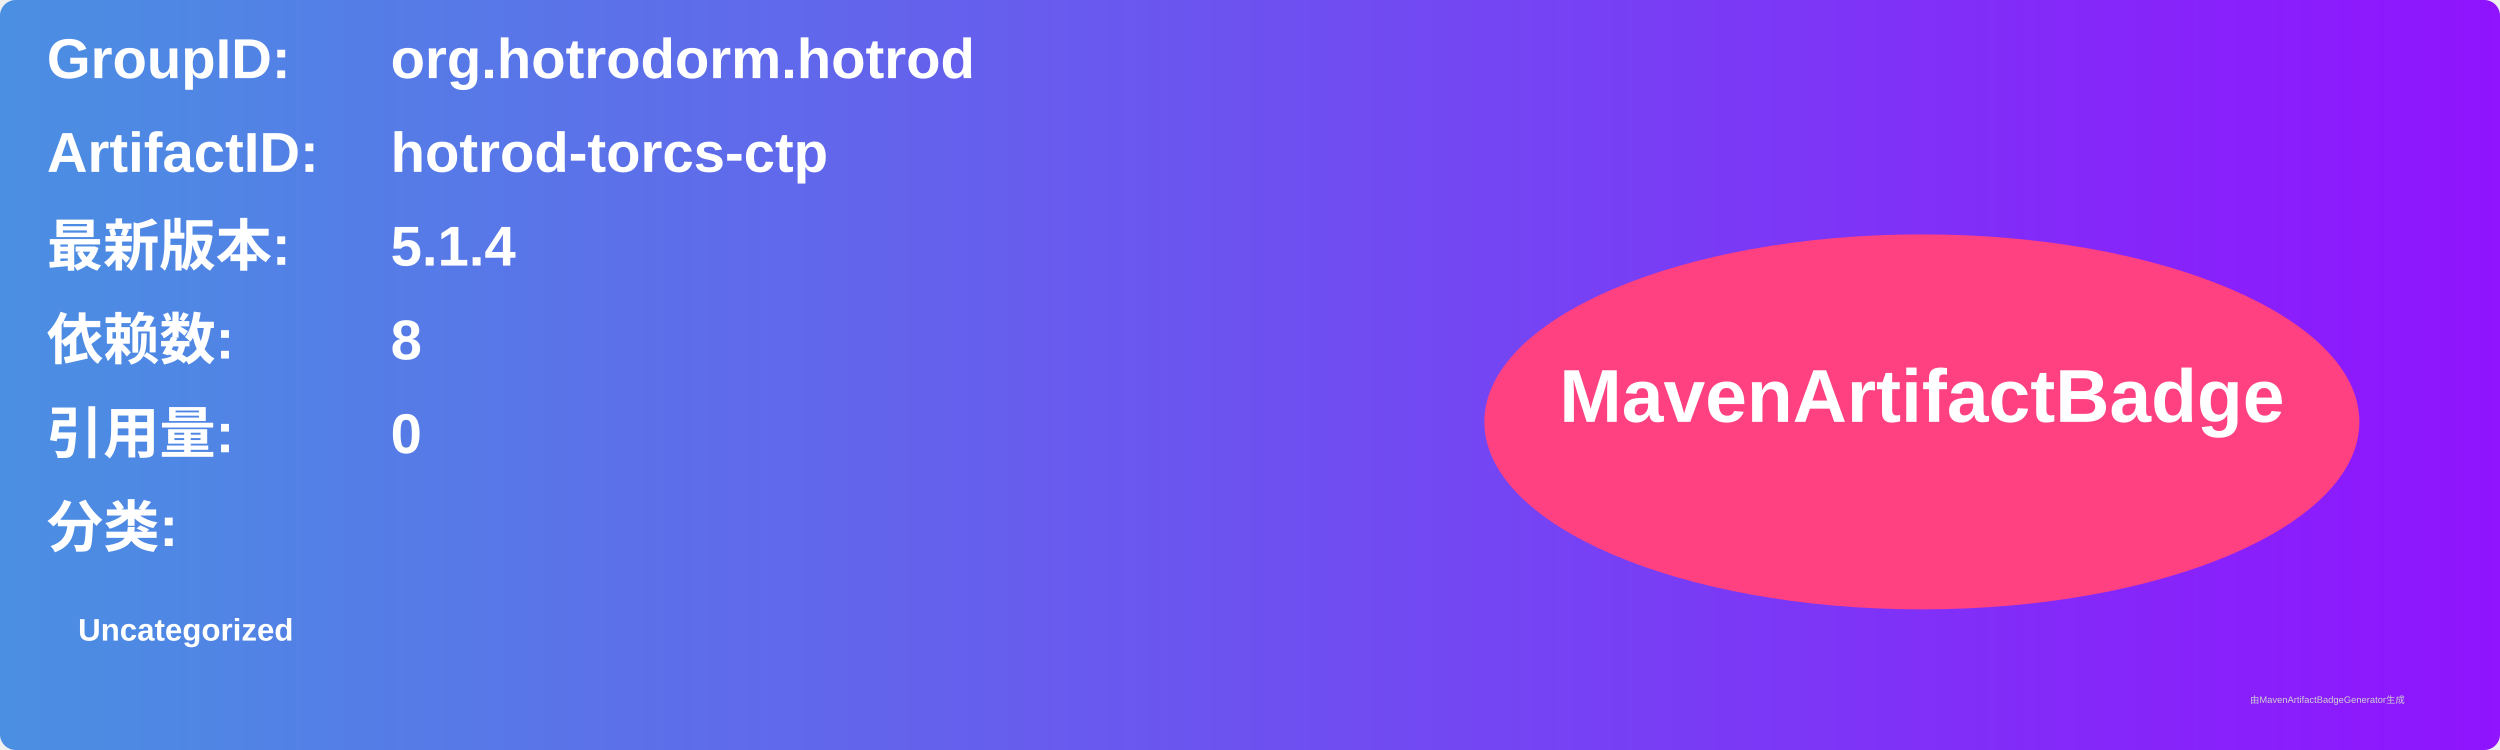
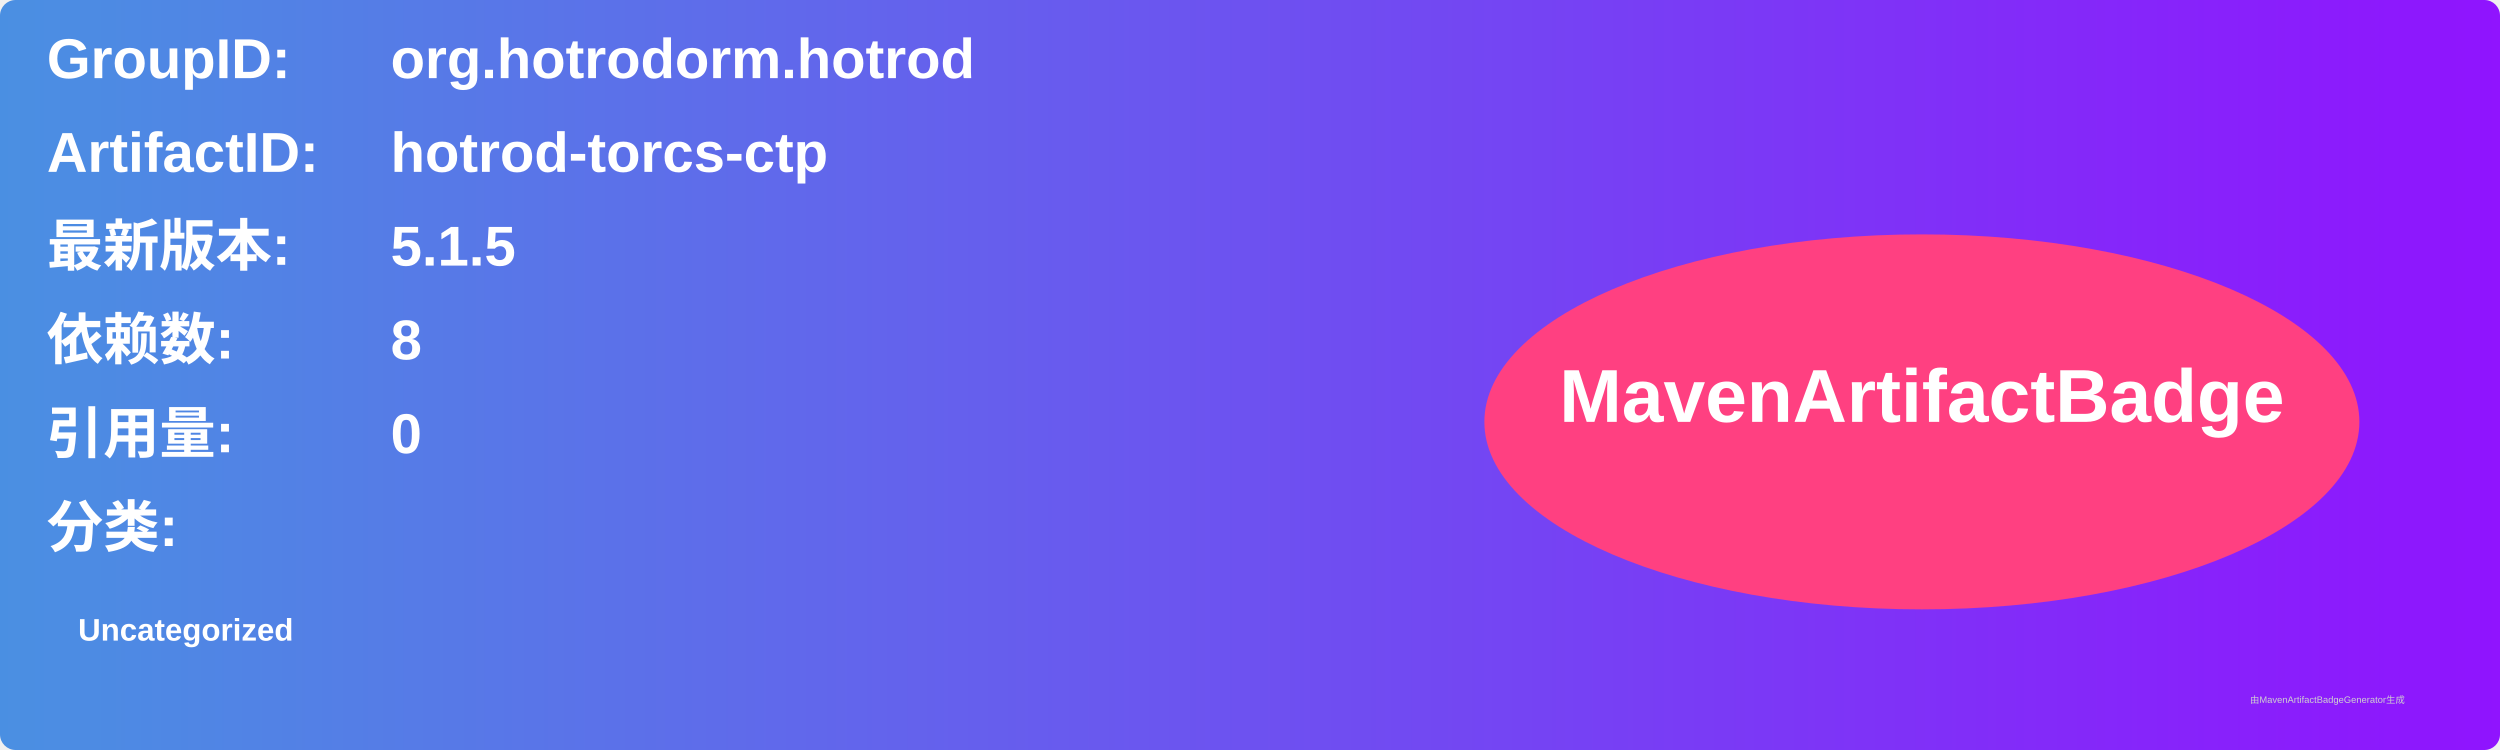
<svg xmlns="http://www.w3.org/2000/svg" width="800" height="240" viewBox="0 0 800 240">
  <linearGradient id="grad" x1="0%" y1="0%" x2="100%" y2="0%">
    <stop offset="0%" stop-color="#4a90e2" />
    <stop offset="100%" stop-color="#9013fe" />
  </linearGradient>
  <rect width="100%" height="100%" rx="5" ry="5" fill="url(#grad)" />
  <g transform="translate(15, 15)">
    <text x="0" y="10" font-family="Arial" font-size="18" fill="white" font-weight="bold" width="260">GroupID:</text>
    <text x="110" y="10" font-family="Arial" font-size="18" fill="white" font-weight="bold" width="460">org.hotrodorm.hotrod</text>
    <text x="0" y="40" font-family="Arial" font-size="18" fill="white" font-weight="bold" width="260">ArtifactID:</text>
    <text x="110" y="40" font-family="Arial" font-size="18" fill="white" font-weight="bold" width="460">hotrod-torcs-ctp</text>
    <text x="0" y="70" font-family="Arial" font-size="18" fill="white" font-weight="bold">最新版本:</text>
    <text x="110" y="70" font-family="Arial" font-size="18" fill="white" font-weight="bold">
-       <tspan font-weight="bold">5.1.4</tspan>
+       <tspan font-weight="bold">5.1.5</tspan>
    </text>
    <text x="0" y="100" font-family="Arial" font-size="18" fill="white" font-weight="bold">依赖数: </text>
    <text x="110" y="100" font-family="Arial" font-size="18" fill="white">
      <tspan font-weight="bold">8</tspan>
    </text>
    <text x="0" y="130" font-family="Arial" font-size="18" fill="white" font-weight="bold">引用量: </text>
    <text x="110" y="130" font-family="Arial" font-size="18" fill="white">
      <tspan font-weight="bold">0</tspan>
    </text>
    <text x="0" y="160" font-family="Arial" font-size="18" fill="white" font-weight="bold">分类:</text>
    <text x="10" y="190" font-family="Arial" font-size="10" fill="white">
      <tspan font-weight="bold">Uncategorized</tspan>
    </text>
    <ellipse cx="600" cy="120" rx="140" ry="60" fill="#ff4081" />
    <text x="600" y="120" text-anchor="middle" font-family="Arial" font-size="24" fill="white" font-weight="bold">MavenArtifactBadge</text>
  </g>
  <text x="720" y="225" font-family="Arial" font-size="3" fill="#d0d0d0">由MavenArtifactBadgeGenerator生成</text>
</svg>
